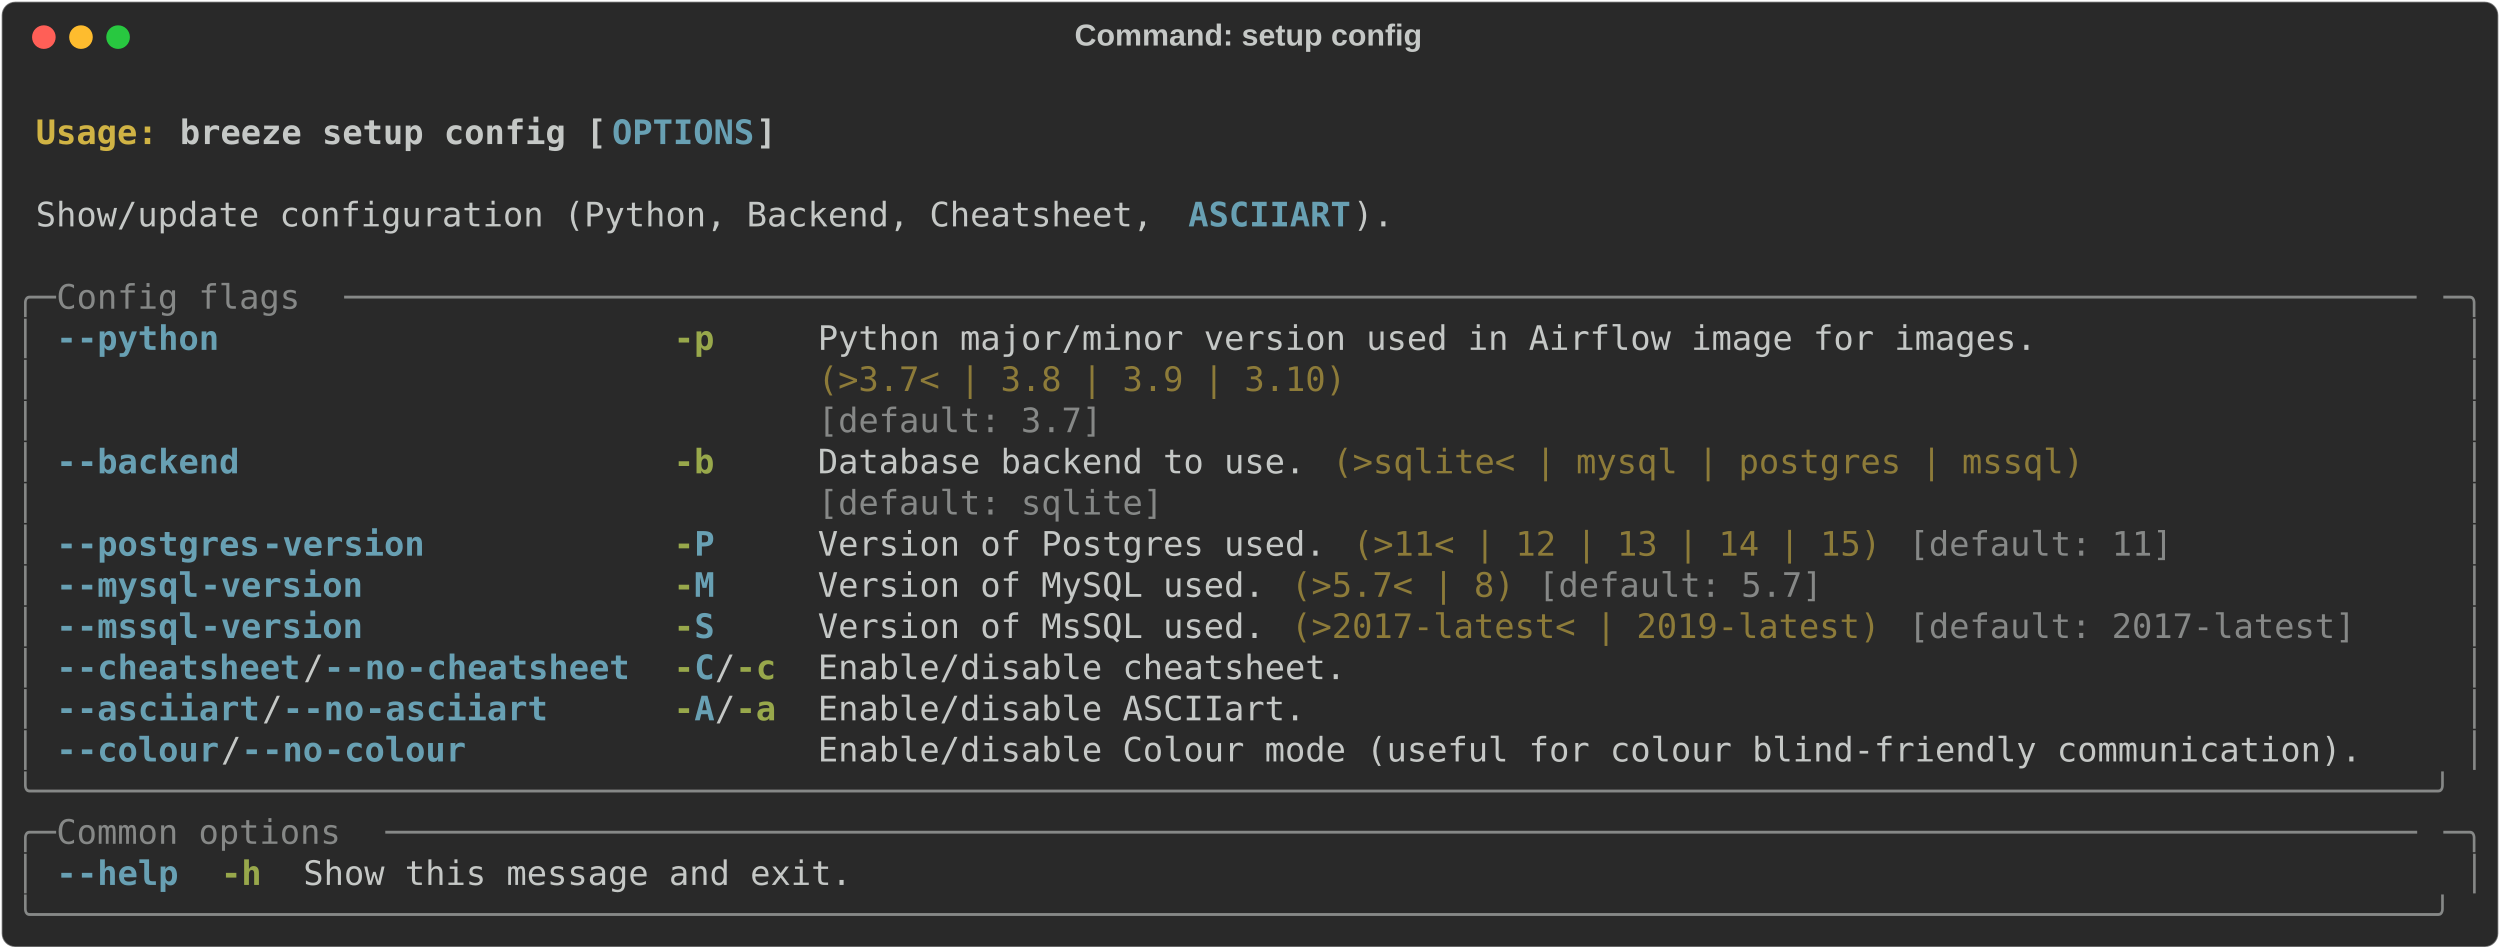
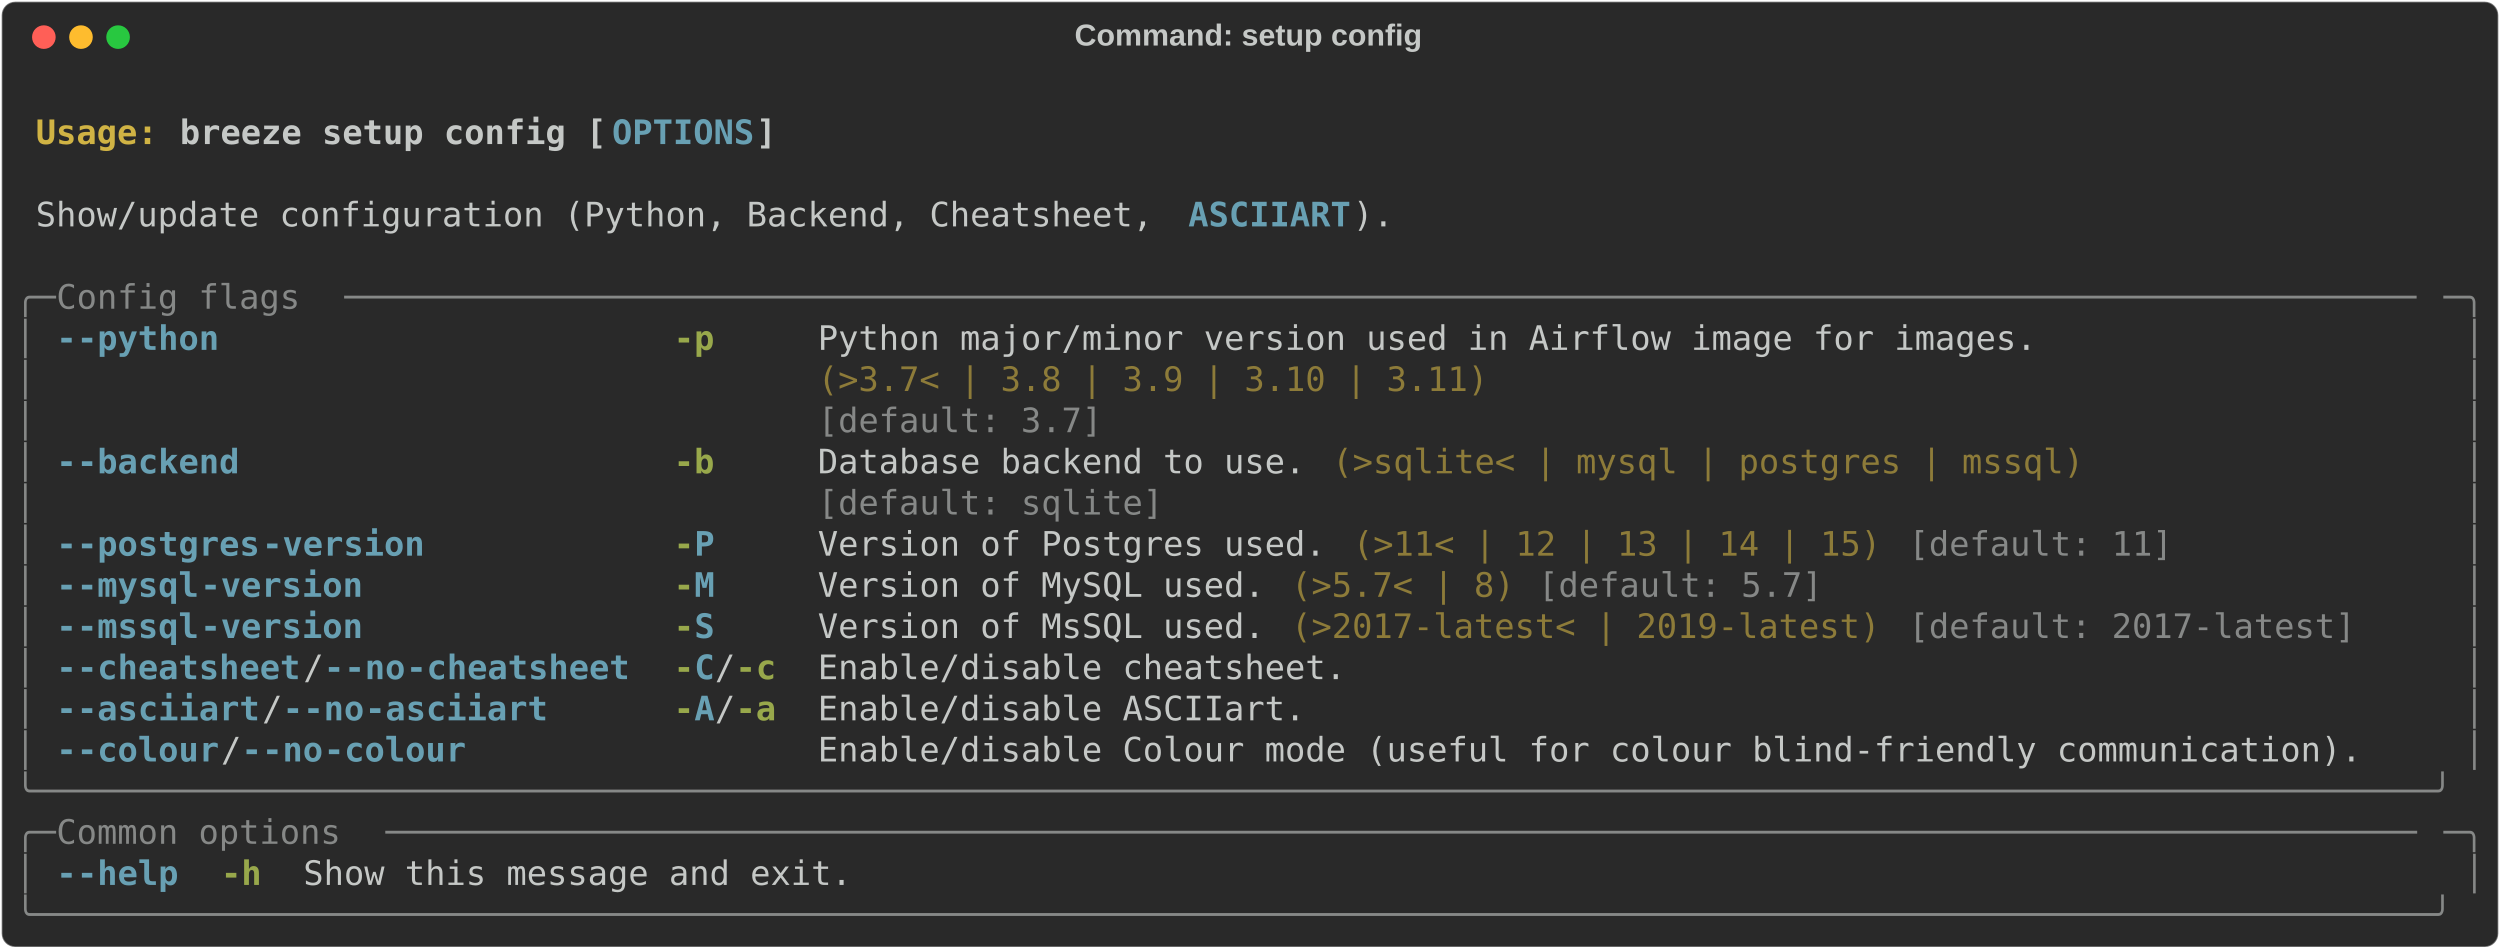
<svg xmlns="http://www.w3.org/2000/svg" class="rich-terminal" viewBox="0 0 1482 562.4">
  <style>

    @font-face {
        font-family: "Fira Code";
        src: local("FiraCode-Regular"),
                url("https://cdnjs.cloudflare.com/ajax/libs/firacode/6.2.0/woff2/FiraCode-Regular.woff2") format("woff2"),
                url("https://cdnjs.cloudflare.com/ajax/libs/firacode/6.2.0/woff/FiraCode-Regular.woff") format("woff");
        font-style: normal;
        font-weight: 400;
    }
    @font-face {
        font-family: "Fira Code";
        src: local("FiraCode-Bold"),
                url("https://cdnjs.cloudflare.com/ajax/libs/firacode/6.2.0/woff2/FiraCode-Bold.woff2") format("woff2"),
                url("https://cdnjs.cloudflare.com/ajax/libs/firacode/6.2.0/woff/FiraCode-Bold.woff") format("woff");
        font-style: bold;
        font-weight: 700;
    }

    .breeze-setup-config-matrix {
        font-family: Fira Code, monospace;
        font-size: 20px;
        line-height: 24.4px;
        font-variant-east-asian: full-width;
    }

    .breeze-setup-config-title {
        font-size: 18px;
        font-weight: bold;
        font-family: arial;
    }

    .breeze-setup-config-r1 { fill: #c5c8c6;font-weight: bold }
.breeze-setup-config-r2 { fill: #c5c8c6 }
.breeze-setup-config-r3 { fill: #d0b344;font-weight: bold }
.breeze-setup-config-r4 { fill: #68a0b3;font-weight: bold }
.breeze-setup-config-r5 { fill: #868887 }
.breeze-setup-config-r6 { fill: #98a84b;font-weight: bold }
.breeze-setup-config-r7 { fill: #8d7b39 }
    </style>
  <defs>
    <clipPath id="breeze-setup-config-clip-terminal">
      <rect x="0" y="0" width="1463.0" height="511.4" />
    </clipPath>
    <clipPath id="breeze-setup-config-line-0">
      <rect x="0" y="1.5" width="1464" height="24.65" />
    </clipPath>
    <clipPath id="breeze-setup-config-line-1">
      <rect x="0" y="25.9" width="1464" height="24.65" />
    </clipPath>
    <clipPath id="breeze-setup-config-line-2">
      <rect x="0" y="50.3" width="1464" height="24.65" />
    </clipPath>
    <clipPath id="breeze-setup-config-line-3">
      <rect x="0" y="74.7" width="1464" height="24.65" />
    </clipPath>
    <clipPath id="breeze-setup-config-line-4">
      <rect x="0" y="99.1" width="1464" height="24.65" />
    </clipPath>
    <clipPath id="breeze-setup-config-line-5">
      <rect x="0" y="123.5" width="1464" height="24.65" />
    </clipPath>
    <clipPath id="breeze-setup-config-line-6">
      <rect x="0" y="147.9" width="1464" height="24.65" />
    </clipPath>
    <clipPath id="breeze-setup-config-line-7">
      <rect x="0" y="172.3" width="1464" height="24.65" />
    </clipPath>
    <clipPath id="breeze-setup-config-line-8">
      <rect x="0" y="196.7" width="1464" height="24.65" />
    </clipPath>
    <clipPath id="breeze-setup-config-line-9">
      <rect x="0" y="221.1" width="1464" height="24.65" />
    </clipPath>
    <clipPath id="breeze-setup-config-line-10">
      <rect x="0" y="245.5" width="1464" height="24.65" />
    </clipPath>
    <clipPath id="breeze-setup-config-line-11">
      <rect x="0" y="269.9" width="1464" height="24.65" />
    </clipPath>
    <clipPath id="breeze-setup-config-line-12">
      <rect x="0" y="294.3" width="1464" height="24.65" />
    </clipPath>
    <clipPath id="breeze-setup-config-line-13">
      <rect x="0" y="318.7" width="1464" height="24.65" />
    </clipPath>
    <clipPath id="breeze-setup-config-line-14">
      <rect x="0" y="343.1" width="1464" height="24.65" />
    </clipPath>
    <clipPath id="breeze-setup-config-line-15">
      <rect x="0" y="367.5" width="1464" height="24.65" />
    </clipPath>
    <clipPath id="breeze-setup-config-line-16">
      <rect x="0" y="391.9" width="1464" height="24.65" />
    </clipPath>
    <clipPath id="breeze-setup-config-line-17">
      <rect x="0" y="416.3" width="1464" height="24.65" />
    </clipPath>
    <clipPath id="breeze-setup-config-line-18">
      <rect x="0" y="440.7" width="1464" height="24.65" />
    </clipPath>
    <clipPath id="breeze-setup-config-line-19">
      <rect x="0" y="465.1" width="1464" height="24.65" />
    </clipPath>
  </defs>
  <rect fill="#292929" stroke="rgba(255,255,255,0.35)" stroke-width="1" x="1" y="1" width="1480" height="560.4" rx="8" />
  <text class="breeze-setup-config-title" fill="#c5c8c6" text-anchor="middle" x="740" y="27">Command: setup config</text>
  <g transform="translate(26,22)">
    <circle cx="0" cy="0" r="7" fill="#ff5f57" />
    <circle cx="22" cy="0" r="7" fill="#febc2e" />
    <circle cx="44" cy="0" r="7" fill="#28c840" />
  </g>
  <g transform="translate(9, 41)" clip-path="url(#breeze-setup-config-clip-terminal)">
    <g class="breeze-setup-config-matrix">
      <text class="breeze-setup-config-r2" x="1464" y="20" textLength="12.2" clip-path="url(#breeze-setup-config-line-0)">
</text>
      <text class="breeze-setup-config-r3" x="12.2" y="44.4" textLength="85.4" clip-path="url(#breeze-setup-config-line-1)">Usage: </text>
      <text class="breeze-setup-config-r1" x="97.6" y="44.4" textLength="256.2" clip-path="url(#breeze-setup-config-line-1)">breeze setup config [</text>
      <text class="breeze-setup-config-r4" x="353.8" y="44.4" textLength="85.4" clip-path="url(#breeze-setup-config-line-1)">OPTIONS</text>
      <text class="breeze-setup-config-r1" x="439.2" y="44.4" textLength="12.2" clip-path="url(#breeze-setup-config-line-1)">]</text>
      <text class="breeze-setup-config-r2" x="1464" y="44.4" textLength="12.2" clip-path="url(#breeze-setup-config-line-1)">
</text>
      <text class="breeze-setup-config-r2" x="1464" y="68.8" textLength="12.2" clip-path="url(#breeze-setup-config-line-2)">
</text>
      <text class="breeze-setup-config-r2" x="12.2" y="93.2" textLength="683.2" clip-path="url(#breeze-setup-config-line-3)">Show/update configuration (Python, Backend, Cheatsheet, </text>
      <text class="breeze-setup-config-r4" x="695.4" y="93.2" textLength="97.6" clip-path="url(#breeze-setup-config-line-3)">ASCIIART</text>
      <text class="breeze-setup-config-r2" x="793" y="93.2" textLength="24.4" clip-path="url(#breeze-setup-config-line-3)">).</text>
      <text class="breeze-setup-config-r2" x="1464" y="93.2" textLength="12.2" clip-path="url(#breeze-setup-config-line-3)">
</text>
      <text class="breeze-setup-config-r2" x="1464" y="117.6" textLength="12.2" clip-path="url(#breeze-setup-config-line-4)">
</text>
      <text class="breeze-setup-config-r5" x="0" y="142" textLength="24.4" clip-path="url(#breeze-setup-config-line-5)">╭─</text>
      <text class="breeze-setup-config-r5" x="24.4" y="142" textLength="170.8" clip-path="url(#breeze-setup-config-line-5)"> Config flags </text>
      <text class="breeze-setup-config-r5" x="195.2" y="142" textLength="1244.4" clip-path="url(#breeze-setup-config-line-5)">──────────────────────────────────────────────────────────────────────────────────────────────────────</text>
      <text class="breeze-setup-config-r5" x="1439.6" y="142" textLength="24.4" clip-path="url(#breeze-setup-config-line-5)">─╮</text>
      <text class="breeze-setup-config-r2" x="1464" y="142" textLength="12.2" clip-path="url(#breeze-setup-config-line-5)">
</text>
      <text class="breeze-setup-config-r5" x="0" y="166.4" textLength="12.2" clip-path="url(#breeze-setup-config-line-6)">│</text>
      <text class="breeze-setup-config-r4" x="24.4" y="166.4" textLength="12.2" clip-path="url(#breeze-setup-config-line-6)">-</text>
      <text class="breeze-setup-config-r4" x="36.6" y="166.4" textLength="85.4" clip-path="url(#breeze-setup-config-line-6)">-python</text>
      <text class="breeze-setup-config-r6" x="390.4" y="166.4" textLength="24.4" clip-path="url(#breeze-setup-config-line-6)">-p</text>
      <text class="breeze-setup-config-r2" x="475.8" y="166.4" textLength="732" clip-path="url(#breeze-setup-config-line-6)">Python major/minor version used in Airflow image for images.</text>
      <text class="breeze-setup-config-r5" x="1451.8" y="166.4" textLength="12.2" clip-path="url(#breeze-setup-config-line-6)">│</text>
      <text class="breeze-setup-config-r2" x="1464" y="166.4" textLength="12.2" clip-path="url(#breeze-setup-config-line-6)">
</text>
      <text class="breeze-setup-config-r5" x="0" y="190.8" textLength="12.2" clip-path="url(#breeze-setup-config-line-7)">│</text>
-       <text class="breeze-setup-config-r7" x="475.8" y="190.8" textLength="732" clip-path="url(#breeze-setup-config-line-7)">(&gt;3.7&lt; | 3.8 | 3.9 | 3.10)                                  </text>
+       <text class="breeze-setup-config-r7" x="475.8" y="190.8" textLength="732" clip-path="url(#breeze-setup-config-line-7)">(&gt;3.7&lt; | 3.8 | 3.9 | 3.10 | 3.11)                           </text>
      <text class="breeze-setup-config-r5" x="1451.8" y="190.8" textLength="12.2" clip-path="url(#breeze-setup-config-line-7)">│</text>
      <text class="breeze-setup-config-r2" x="1464" y="190.8" textLength="12.2" clip-path="url(#breeze-setup-config-line-7)">
</text>
      <text class="breeze-setup-config-r5" x="0" y="215.2" textLength="12.2" clip-path="url(#breeze-setup-config-line-8)">│</text>
      <text class="breeze-setup-config-r5" x="475.8" y="215.2" textLength="732" clip-path="url(#breeze-setup-config-line-8)">[default: 3.7]                                              </text>
      <text class="breeze-setup-config-r5" x="1451.8" y="215.2" textLength="12.2" clip-path="url(#breeze-setup-config-line-8)">│</text>
      <text class="breeze-setup-config-r2" x="1464" y="215.2" textLength="12.2" clip-path="url(#breeze-setup-config-line-8)">
</text>
      <text class="breeze-setup-config-r5" x="0" y="239.6" textLength="12.2" clip-path="url(#breeze-setup-config-line-9)">│</text>
      <text class="breeze-setup-config-r4" x="24.4" y="239.6" textLength="12.2" clip-path="url(#breeze-setup-config-line-9)">-</text>
      <text class="breeze-setup-config-r4" x="36.6" y="239.6" textLength="97.6" clip-path="url(#breeze-setup-config-line-9)">-backend</text>
      <text class="breeze-setup-config-r6" x="390.4" y="239.6" textLength="24.4" clip-path="url(#breeze-setup-config-line-9)">-b</text>
      <text class="breeze-setup-config-r2" x="475.8" y="239.6" textLength="292.8" clip-path="url(#breeze-setup-config-line-9)">Database backend to use.</text>
      <text class="breeze-setup-config-r7" x="780.8" y="239.6" textLength="451.4" clip-path="url(#breeze-setup-config-line-9)">(&gt;sqlite&lt; | mysql | postgres | mssql)</text>
      <text class="breeze-setup-config-r5" x="1451.8" y="239.6" textLength="12.2" clip-path="url(#breeze-setup-config-line-9)">│</text>
      <text class="breeze-setup-config-r2" x="1464" y="239.6" textLength="12.2" clip-path="url(#breeze-setup-config-line-9)">
</text>
      <text class="breeze-setup-config-r5" x="0" y="264" textLength="12.2" clip-path="url(#breeze-setup-config-line-10)">│</text>
      <text class="breeze-setup-config-r5" x="475.8" y="264" textLength="292.8" clip-path="url(#breeze-setup-config-line-10)">[default: sqlite]       </text>
      <text class="breeze-setup-config-r5" x="1451.8" y="264" textLength="12.2" clip-path="url(#breeze-setup-config-line-10)">│</text>
      <text class="breeze-setup-config-r2" x="1464" y="264" textLength="12.2" clip-path="url(#breeze-setup-config-line-10)">
</text>
      <text class="breeze-setup-config-r5" x="0" y="288.4" textLength="12.2" clip-path="url(#breeze-setup-config-line-11)">│</text>
      <text class="breeze-setup-config-r4" x="24.4" y="288.4" textLength="12.2" clip-path="url(#breeze-setup-config-line-11)">-</text>
      <text class="breeze-setup-config-r4" x="36.6" y="288.4" textLength="109.8" clip-path="url(#breeze-setup-config-line-11)">-postgres</text>
      <text class="breeze-setup-config-r4" x="146.4" y="288.4" textLength="97.6" clip-path="url(#breeze-setup-config-line-11)">-version</text>
      <text class="breeze-setup-config-r6" x="390.4" y="288.4" textLength="12.2" clip-path="url(#breeze-setup-config-line-11)">-</text>
      <text class="breeze-setup-config-r4" x="402.6" y="288.4" textLength="12.2" clip-path="url(#breeze-setup-config-line-11)">P</text>
      <text class="breeze-setup-config-r2" x="475.8" y="288.4" textLength="305" clip-path="url(#breeze-setup-config-line-11)">Version of Postgres used.</text>
      <text class="breeze-setup-config-r7" x="793" y="288.4" textLength="317.2" clip-path="url(#breeze-setup-config-line-11)">(&gt;11&lt; | 12 | 13 | 14 | 15)</text>
      <text class="breeze-setup-config-r5" x="1122.4" y="288.4" textLength="158.6" clip-path="url(#breeze-setup-config-line-11)">[default: 11]</text>
      <text class="breeze-setup-config-r5" x="1451.8" y="288.4" textLength="12.2" clip-path="url(#breeze-setup-config-line-11)">│</text>
      <text class="breeze-setup-config-r2" x="1464" y="288.4" textLength="12.2" clip-path="url(#breeze-setup-config-line-11)">
</text>
      <text class="breeze-setup-config-r5" x="0" y="312.8" textLength="12.2" clip-path="url(#breeze-setup-config-line-12)">│</text>
      <text class="breeze-setup-config-r4" x="24.4" y="312.8" textLength="12.2" clip-path="url(#breeze-setup-config-line-12)">-</text>
      <text class="breeze-setup-config-r4" x="36.6" y="312.8" textLength="73.2" clip-path="url(#breeze-setup-config-line-12)">-mysql</text>
      <text class="breeze-setup-config-r4" x="109.8" y="312.8" textLength="97.6" clip-path="url(#breeze-setup-config-line-12)">-version</text>
      <text class="breeze-setup-config-r6" x="390.4" y="312.8" textLength="12.2" clip-path="url(#breeze-setup-config-line-12)">-</text>
      <text class="breeze-setup-config-r4" x="402.6" y="312.8" textLength="12.2" clip-path="url(#breeze-setup-config-line-12)">M</text>
      <text class="breeze-setup-config-r2" x="475.8" y="312.8" textLength="268.4" clip-path="url(#breeze-setup-config-line-12)">Version of MySQL used.</text>
      <text class="breeze-setup-config-r7" x="756.4" y="312.8" textLength="134.2" clip-path="url(#breeze-setup-config-line-12)">(&gt;5.7&lt; | 8)</text>
      <text class="breeze-setup-config-r5" x="902.8" y="312.8" textLength="170.8" clip-path="url(#breeze-setup-config-line-12)">[default: 5.7]</text>
      <text class="breeze-setup-config-r5" x="1451.8" y="312.8" textLength="12.2" clip-path="url(#breeze-setup-config-line-12)">│</text>
      <text class="breeze-setup-config-r2" x="1464" y="312.8" textLength="12.2" clip-path="url(#breeze-setup-config-line-12)">
</text>
      <text class="breeze-setup-config-r5" x="0" y="337.2" textLength="12.2" clip-path="url(#breeze-setup-config-line-13)">│</text>
      <text class="breeze-setup-config-r4" x="24.4" y="337.2" textLength="12.2" clip-path="url(#breeze-setup-config-line-13)">-</text>
      <text class="breeze-setup-config-r4" x="36.6" y="337.2" textLength="73.2" clip-path="url(#breeze-setup-config-line-13)">-mssql</text>
      <text class="breeze-setup-config-r4" x="109.8" y="337.2" textLength="97.6" clip-path="url(#breeze-setup-config-line-13)">-version</text>
      <text class="breeze-setup-config-r6" x="390.4" y="337.2" textLength="12.2" clip-path="url(#breeze-setup-config-line-13)">-</text>
      <text class="breeze-setup-config-r4" x="402.6" y="337.2" textLength="12.2" clip-path="url(#breeze-setup-config-line-13)">S</text>
      <text class="breeze-setup-config-r2" x="475.8" y="337.2" textLength="268.4" clip-path="url(#breeze-setup-config-line-13)">Version of MsSQL used.</text>
      <text class="breeze-setup-config-r7" x="756.4" y="337.2" textLength="353.8" clip-path="url(#breeze-setup-config-line-13)">(&gt;2017-latest&lt; | 2019-latest)</text>
      <text class="breeze-setup-config-r5" x="1122.4" y="337.2" textLength="268.4" clip-path="url(#breeze-setup-config-line-13)">[default: 2017-latest]</text>
      <text class="breeze-setup-config-r5" x="1451.8" y="337.2" textLength="12.2" clip-path="url(#breeze-setup-config-line-13)">│</text>
      <text class="breeze-setup-config-r2" x="1464" y="337.2" textLength="12.2" clip-path="url(#breeze-setup-config-line-13)">
</text>
      <text class="breeze-setup-config-r5" x="0" y="361.6" textLength="12.2" clip-path="url(#breeze-setup-config-line-14)">│</text>
      <text class="breeze-setup-config-r4" x="24.4" y="361.6" textLength="12.2" clip-path="url(#breeze-setup-config-line-14)">-</text>
      <text class="breeze-setup-config-r4" x="36.6" y="361.6" textLength="134.2" clip-path="url(#breeze-setup-config-line-14)">-cheatsheet</text>
      <text class="breeze-setup-config-r2" x="170.8" y="361.6" textLength="12.2" clip-path="url(#breeze-setup-config-line-14)">/</text>
      <text class="breeze-setup-config-r4" x="183" y="361.6" textLength="12.2" clip-path="url(#breeze-setup-config-line-14)">-</text>
      <text class="breeze-setup-config-r4" x="195.2" y="361.6" textLength="36.6" clip-path="url(#breeze-setup-config-line-14)">-no</text>
      <text class="breeze-setup-config-r4" x="231.8" y="361.6" textLength="134.2" clip-path="url(#breeze-setup-config-line-14)">-cheatsheet</text>
      <text class="breeze-setup-config-r6" x="390.4" y="361.6" textLength="12.2" clip-path="url(#breeze-setup-config-line-14)">-</text>
      <text class="breeze-setup-config-r4" x="402.6" y="361.6" textLength="12.2" clip-path="url(#breeze-setup-config-line-14)">C</text>
      <text class="breeze-setup-config-r2" x="414.8" y="361.6" textLength="12.2" clip-path="url(#breeze-setup-config-line-14)">/</text>
      <text class="breeze-setup-config-r6" x="427" y="361.6" textLength="24.4" clip-path="url(#breeze-setup-config-line-14)">-c</text>
      <text class="breeze-setup-config-r2" x="475.8" y="361.6" textLength="317.2" clip-path="url(#breeze-setup-config-line-14)">Enable/disable cheatsheet.</text>
      <text class="breeze-setup-config-r5" x="1451.8" y="361.6" textLength="12.2" clip-path="url(#breeze-setup-config-line-14)">│</text>
      <text class="breeze-setup-config-r2" x="1464" y="361.6" textLength="12.2" clip-path="url(#breeze-setup-config-line-14)">
</text>
      <text class="breeze-setup-config-r5" x="0" y="386" textLength="12.2" clip-path="url(#breeze-setup-config-line-15)">│</text>
      <text class="breeze-setup-config-r4" x="24.4" y="386" textLength="12.2" clip-path="url(#breeze-setup-config-line-15)">-</text>
      <text class="breeze-setup-config-r4" x="36.6" y="386" textLength="109.8" clip-path="url(#breeze-setup-config-line-15)">-asciiart</text>
      <text class="breeze-setup-config-r2" x="146.4" y="386" textLength="12.2" clip-path="url(#breeze-setup-config-line-15)">/</text>
      <text class="breeze-setup-config-r4" x="158.6" y="386" textLength="12.2" clip-path="url(#breeze-setup-config-line-15)">-</text>
      <text class="breeze-setup-config-r4" x="170.8" y="386" textLength="36.6" clip-path="url(#breeze-setup-config-line-15)">-no</text>
      <text class="breeze-setup-config-r4" x="207.4" y="386" textLength="109.8" clip-path="url(#breeze-setup-config-line-15)">-asciiart</text>
      <text class="breeze-setup-config-r6" x="390.4" y="386" textLength="12.2" clip-path="url(#breeze-setup-config-line-15)">-</text>
      <text class="breeze-setup-config-r4" x="402.6" y="386" textLength="12.2" clip-path="url(#breeze-setup-config-line-15)">A</text>
      <text class="breeze-setup-config-r2" x="414.8" y="386" textLength="12.2" clip-path="url(#breeze-setup-config-line-15)">/</text>
      <text class="breeze-setup-config-r6" x="427" y="386" textLength="24.4" clip-path="url(#breeze-setup-config-line-15)">-a</text>
      <text class="breeze-setup-config-r2" x="475.8" y="386" textLength="292.8" clip-path="url(#breeze-setup-config-line-15)">Enable/disable ASCIIart.</text>
      <text class="breeze-setup-config-r5" x="1451.8" y="386" textLength="12.2" clip-path="url(#breeze-setup-config-line-15)">│</text>
      <text class="breeze-setup-config-r2" x="1464" y="386" textLength="12.2" clip-path="url(#breeze-setup-config-line-15)">
</text>
      <text class="breeze-setup-config-r5" x="0" y="410.4" textLength="12.2" clip-path="url(#breeze-setup-config-line-16)">│</text>
      <text class="breeze-setup-config-r4" x="24.4" y="410.4" textLength="12.2" clip-path="url(#breeze-setup-config-line-16)">-</text>
      <text class="breeze-setup-config-r4" x="36.6" y="410.4" textLength="85.4" clip-path="url(#breeze-setup-config-line-16)">-colour</text>
      <text class="breeze-setup-config-r2" x="122" y="410.4" textLength="12.2" clip-path="url(#breeze-setup-config-line-16)">/</text>
      <text class="breeze-setup-config-r4" x="134.2" y="410.4" textLength="12.2" clip-path="url(#breeze-setup-config-line-16)">-</text>
      <text class="breeze-setup-config-r4" x="146.4" y="410.4" textLength="36.6" clip-path="url(#breeze-setup-config-line-16)">-no</text>
      <text class="breeze-setup-config-r4" x="183" y="410.4" textLength="85.4" clip-path="url(#breeze-setup-config-line-16)">-colour</text>
      <text class="breeze-setup-config-r2" x="475.8" y="410.4" textLength="927.2" clip-path="url(#breeze-setup-config-line-16)">Enable/disable Colour mode (useful for colour blind-friendly communication).</text>
      <text class="breeze-setup-config-r5" x="1451.8" y="410.4" textLength="12.2" clip-path="url(#breeze-setup-config-line-16)">│</text>
      <text class="breeze-setup-config-r2" x="1464" y="410.4" textLength="12.2" clip-path="url(#breeze-setup-config-line-16)">
</text>
      <text class="breeze-setup-config-r5" x="0" y="434.8" textLength="1464" clip-path="url(#breeze-setup-config-line-17)">╰──────────────────────────────────────────────────────────────────────────────────────────────────────────────────────╯</text>
      <text class="breeze-setup-config-r2" x="1464" y="434.8" textLength="12.2" clip-path="url(#breeze-setup-config-line-17)">
</text>
      <text class="breeze-setup-config-r5" x="0" y="459.2" textLength="24.4" clip-path="url(#breeze-setup-config-line-18)">╭─</text>
      <text class="breeze-setup-config-r5" x="24.4" y="459.2" textLength="195.2" clip-path="url(#breeze-setup-config-line-18)"> Common options </text>
      <text class="breeze-setup-config-r5" x="219.6" y="459.2" textLength="1220" clip-path="url(#breeze-setup-config-line-18)">────────────────────────────────────────────────────────────────────────────────────────────────────</text>
      <text class="breeze-setup-config-r5" x="1439.6" y="459.2" textLength="24.4" clip-path="url(#breeze-setup-config-line-18)">─╮</text>
      <text class="breeze-setup-config-r2" x="1464" y="459.2" textLength="12.2" clip-path="url(#breeze-setup-config-line-18)">
</text>
      <text class="breeze-setup-config-r5" x="0" y="483.6" textLength="12.2" clip-path="url(#breeze-setup-config-line-19)">│</text>
      <text class="breeze-setup-config-r4" x="24.4" y="483.6" textLength="12.2" clip-path="url(#breeze-setup-config-line-19)">-</text>
      <text class="breeze-setup-config-r4" x="36.6" y="483.6" textLength="61" clip-path="url(#breeze-setup-config-line-19)">-help</text>
      <text class="breeze-setup-config-r6" x="122" y="483.6" textLength="24.4" clip-path="url(#breeze-setup-config-line-19)">-h</text>
      <text class="breeze-setup-config-r2" x="170.8" y="483.6" textLength="329.4" clip-path="url(#breeze-setup-config-line-19)">Show this message and exit.</text>
      <text class="breeze-setup-config-r5" x="1451.8" y="483.6" textLength="12.2" clip-path="url(#breeze-setup-config-line-19)">│</text>
      <text class="breeze-setup-config-r2" x="1464" y="483.6" textLength="12.2" clip-path="url(#breeze-setup-config-line-19)">
</text>
      <text class="breeze-setup-config-r5" x="0" y="508" textLength="1464" clip-path="url(#breeze-setup-config-line-20)">╰──────────────────────────────────────────────────────────────────────────────────────────────────────────────────────╯</text>
      <text class="breeze-setup-config-r2" x="1464" y="508" textLength="12.2" clip-path="url(#breeze-setup-config-line-20)">
</text>
    </g>
  </g>
</svg>
